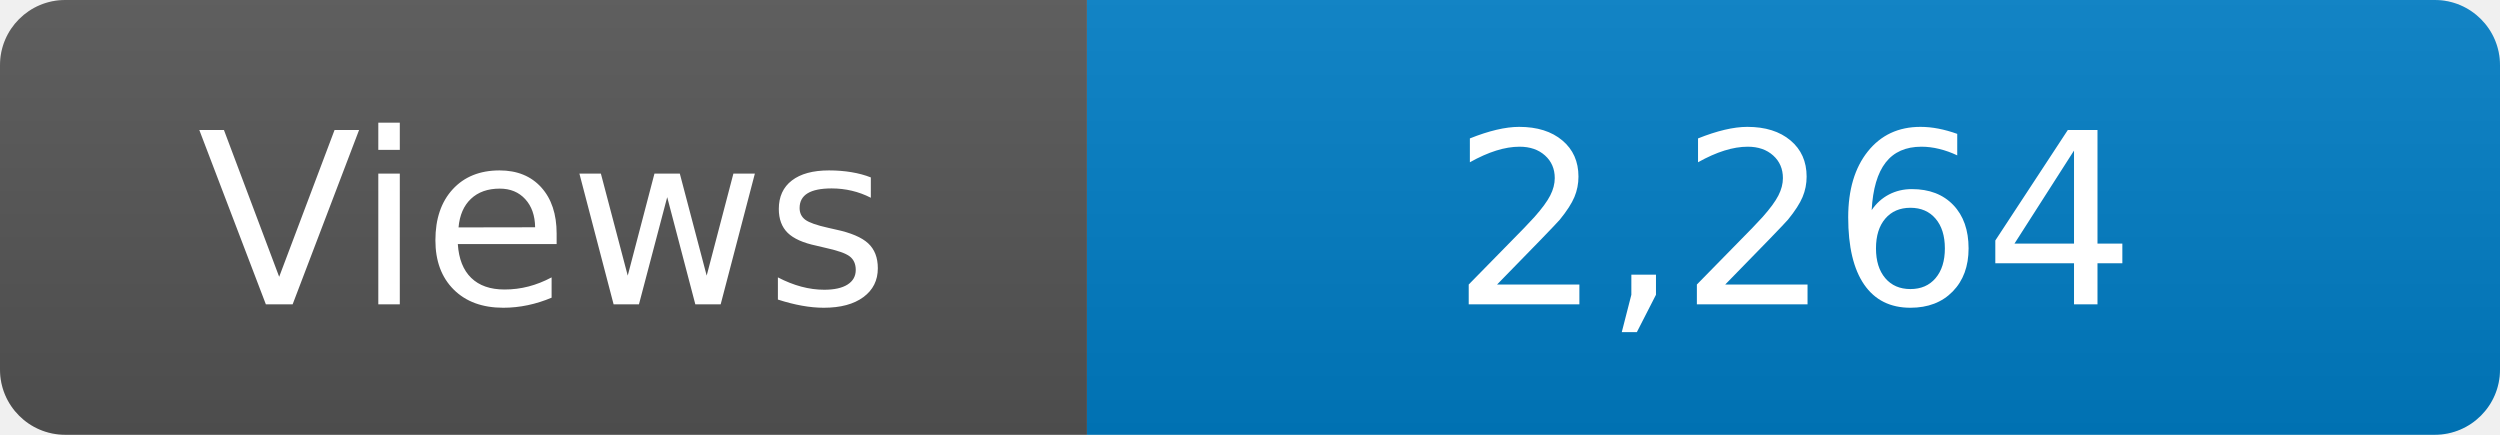
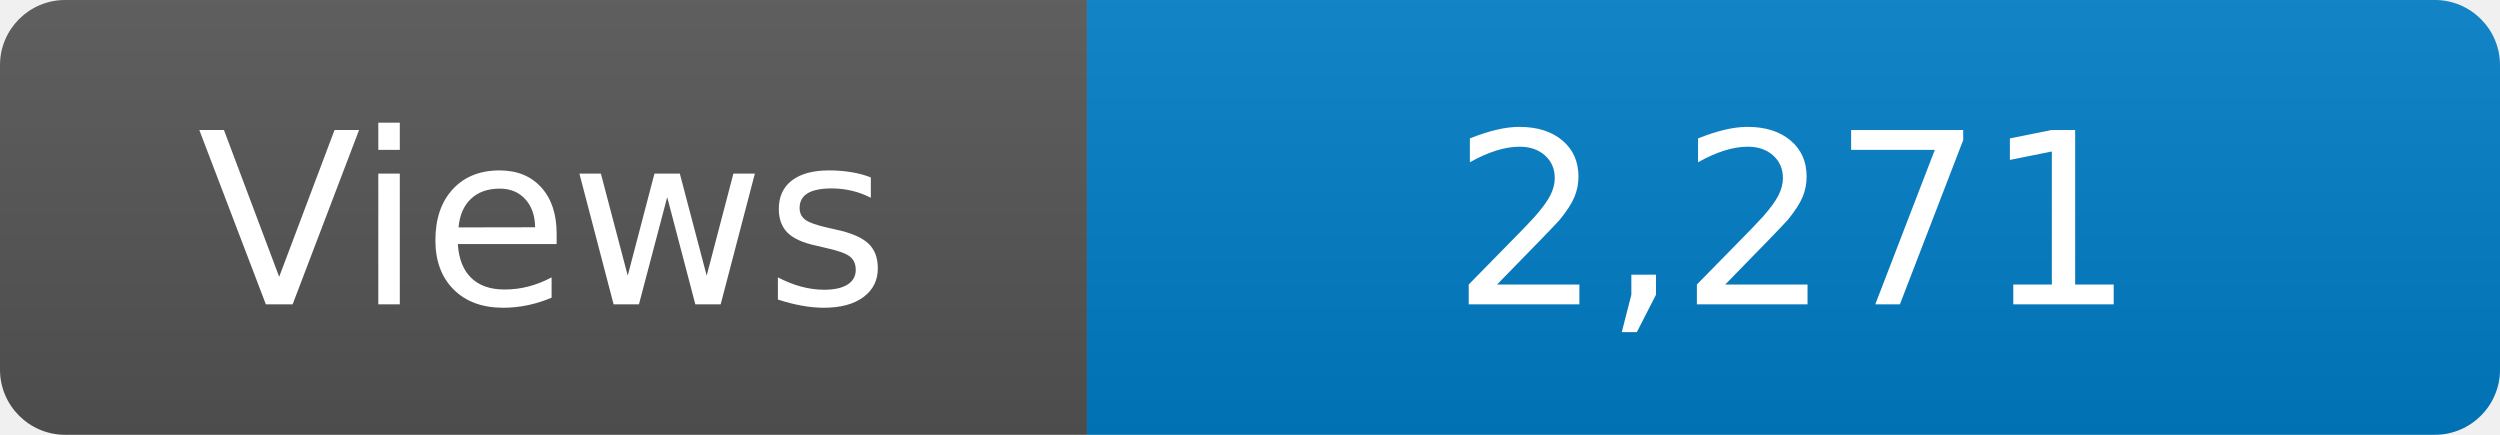
<svg xmlns="http://www.w3.org/2000/svg" width="115" height="20" role="img" aria-label="Maintained?: yes">
  <linearGradient id="s" x2="0" y2="100%">
    <stop offset="0" stop-color="#bbb" stop-opacity=".1" />
    <stop offset="1" stop-opacity=".1" />
  </linearGradient>
  <clipPath id="r">
    <rect width="115" height="20" rx="3" fill="#fff" />
  </clipPath>
  <g clip-path="url(#r)">
    <rect width="50" height="20" fill="#555" />
    <rect x="50" width="160" height="20" fill="#007ec6" />
    <rect width="115" height="20" fill="url(#s)" />
  </g>
  <g fill="#fff" text-anchor="middle" font-family="Verdana,Geneva,DejaVu Sans,sans-serif" font-size="110">
    <text x="250" y="140" transform="scale(.1)" fill="#fff">Views</text>
-     <text x="825" y="140" transform="scale(.1)" fill="#fff">2,264</text>
+     <text x="825" y="140" transform="scale(.1)" fill="#fff">2,271</text>
  </g>
</svg>
